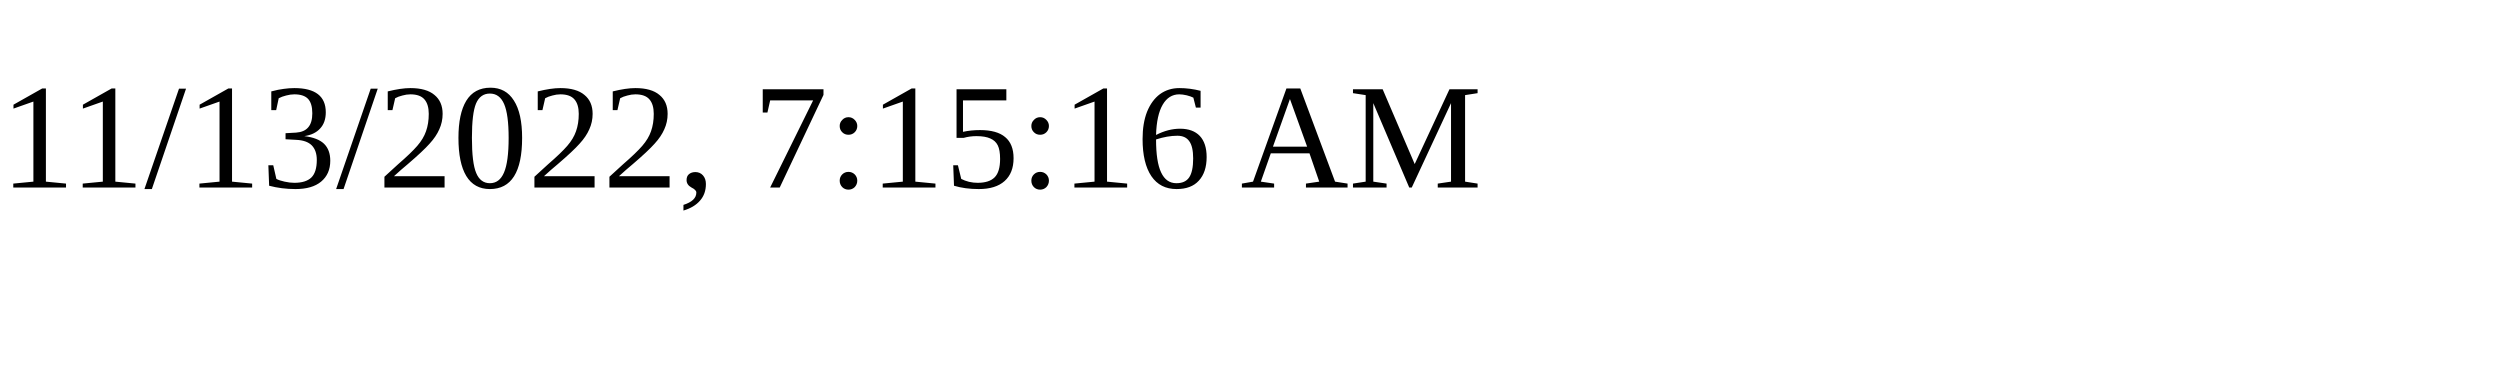
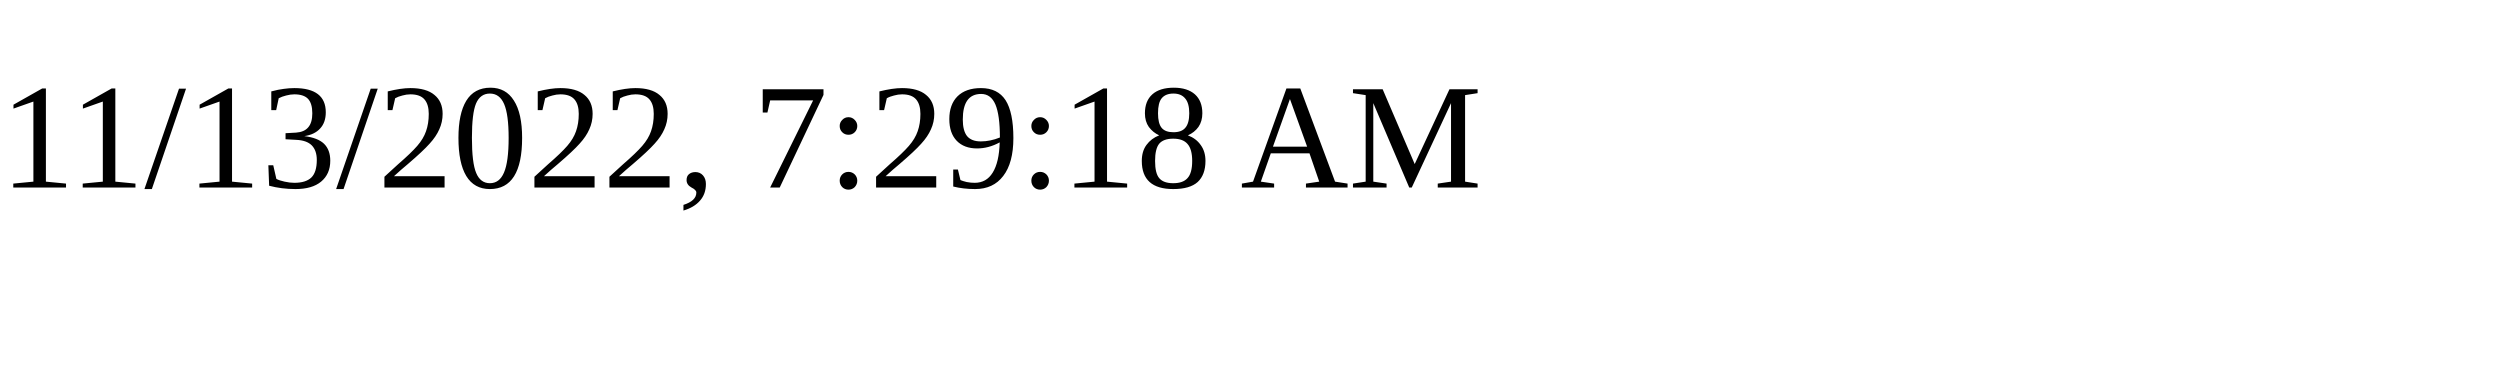
<svg xmlns="http://www.w3.org/2000/svg" height="30" width="200">
-   <text x="0" y="15">11/13/2022, 7:15:16 AM</text>
+   <text x="0" y="15">11/13/2022, 7:29:18 AM</text>
</svg>
